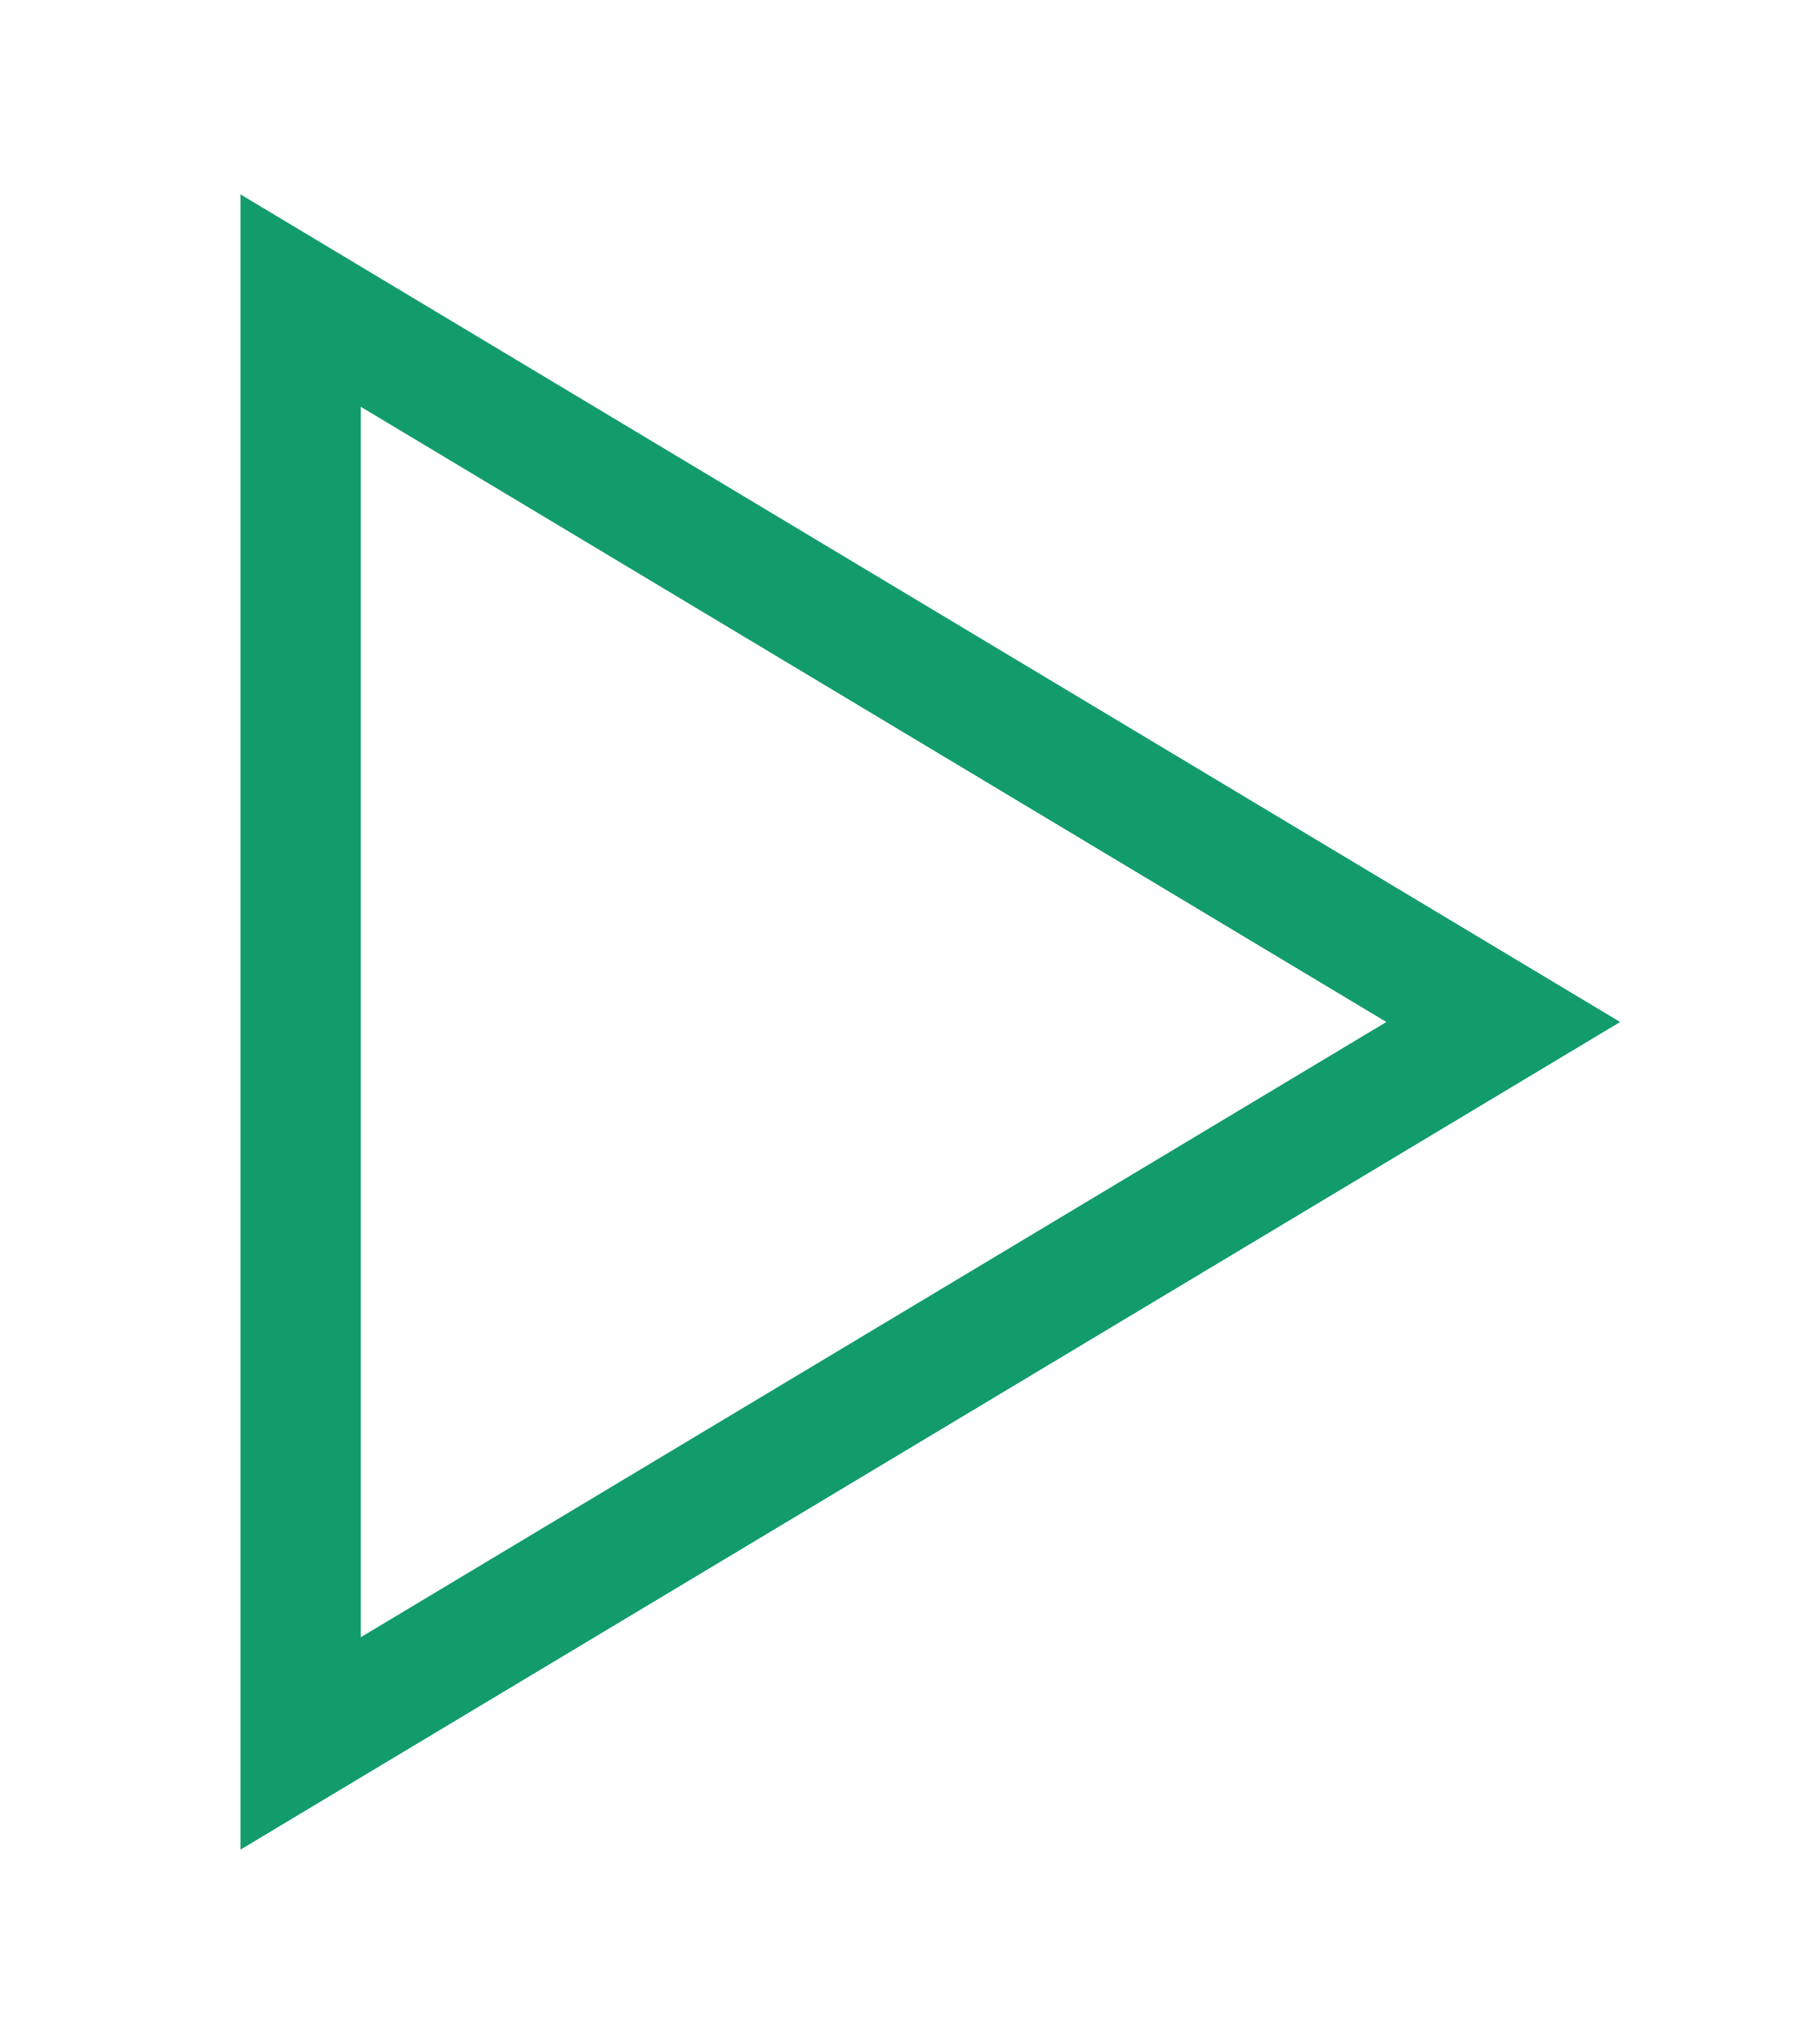
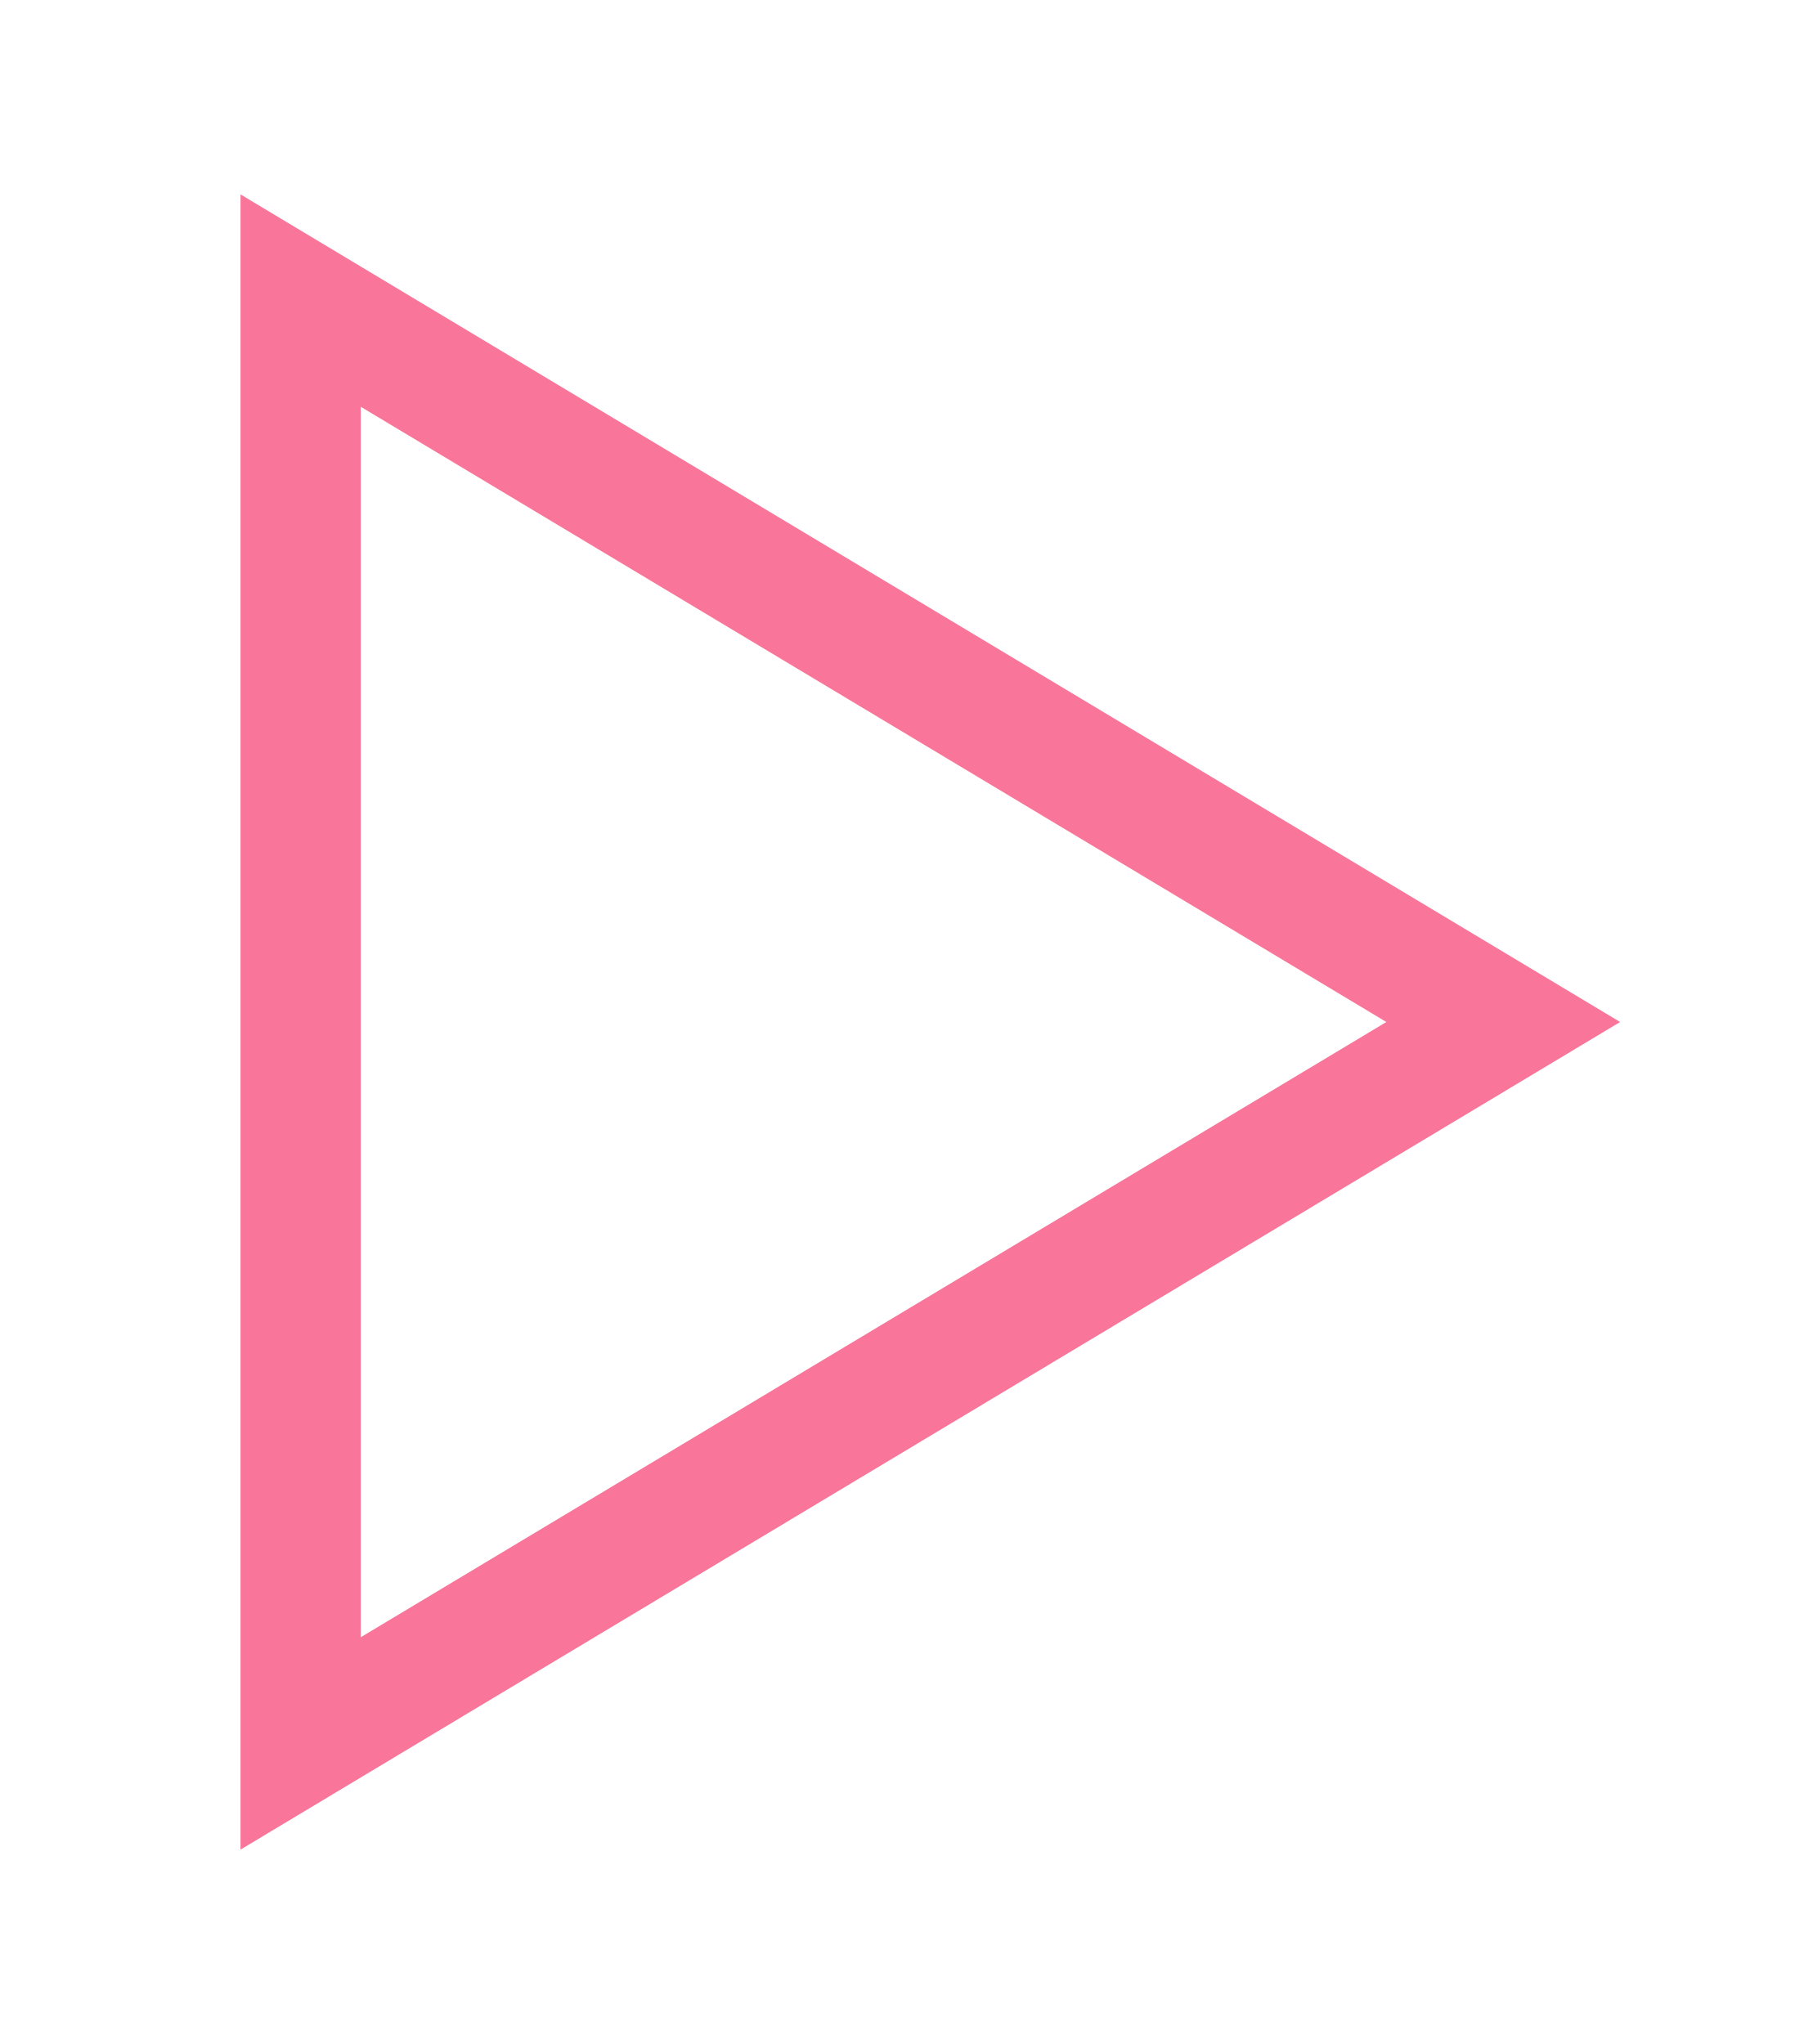
<svg xmlns="http://www.w3.org/2000/svg" width="15" height="17">
-   <path fill="none" stroke="#129c6b" d="M2.5 2.5v12l10-6-10-6z" />
+   <path fill="none" stroke="#F97599" d="M2.5 2.5v12l10-6-10-6z" />
</svg>
